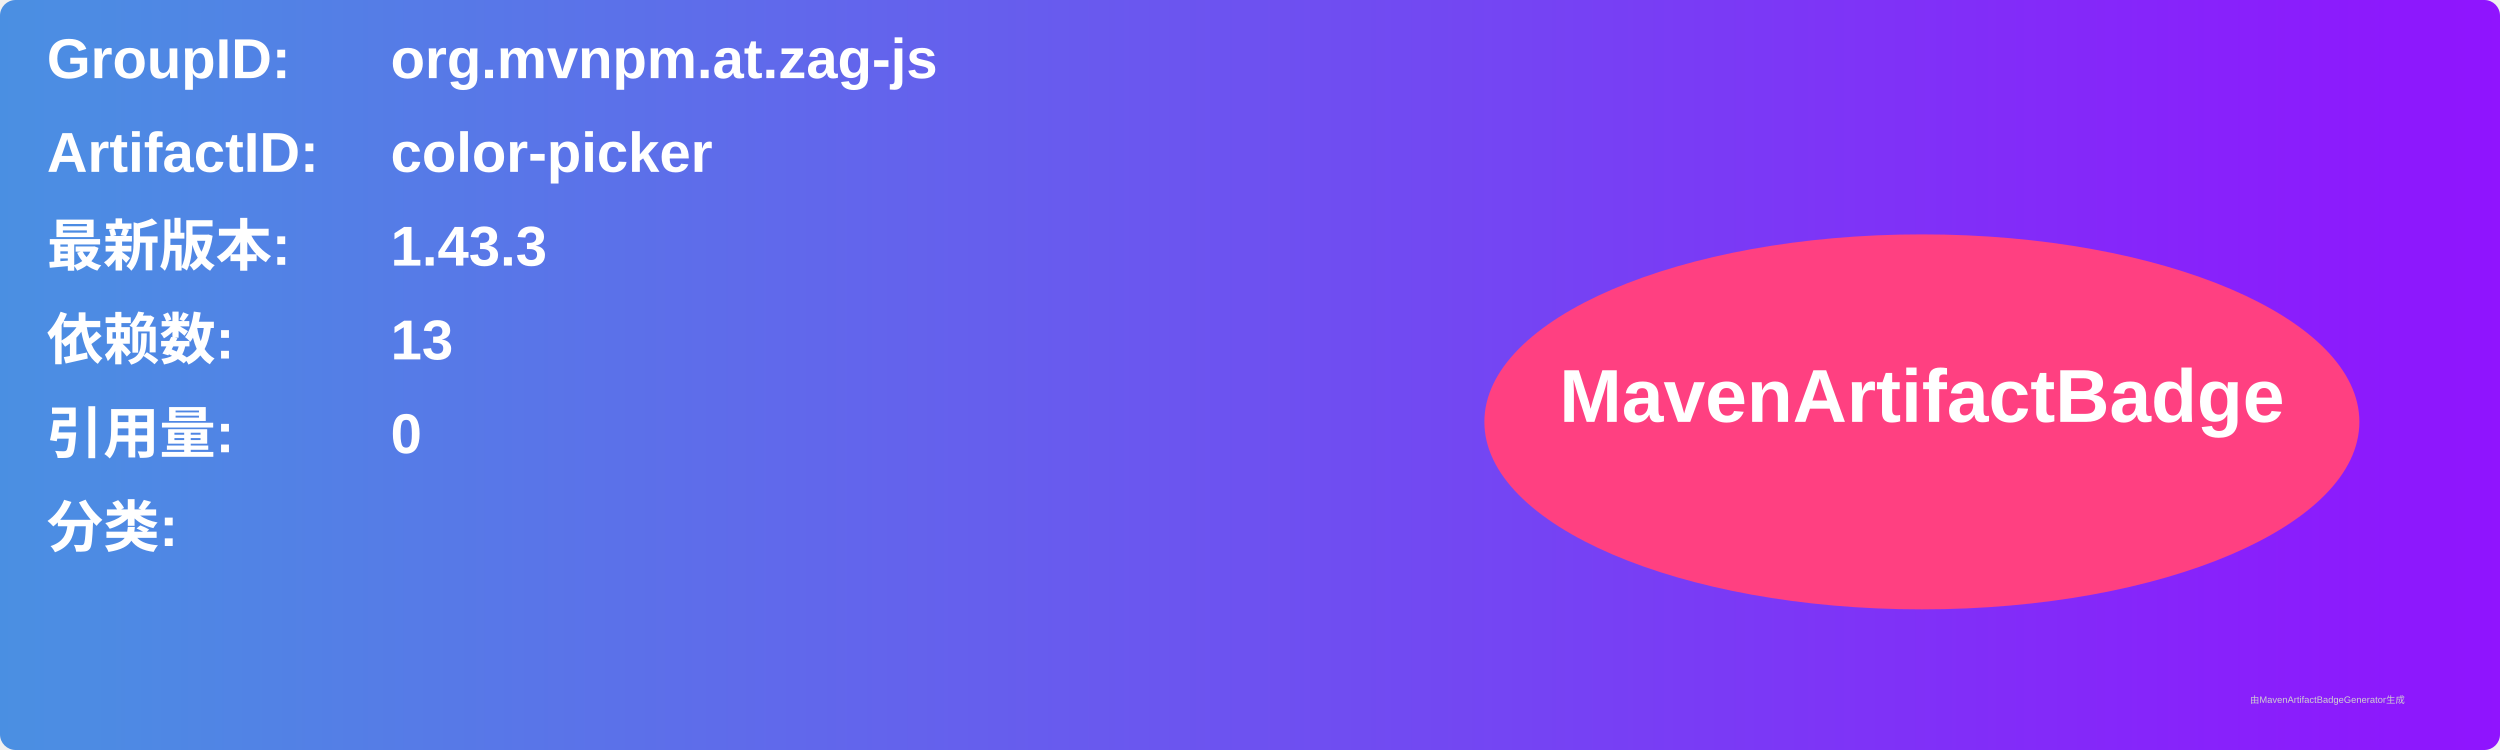
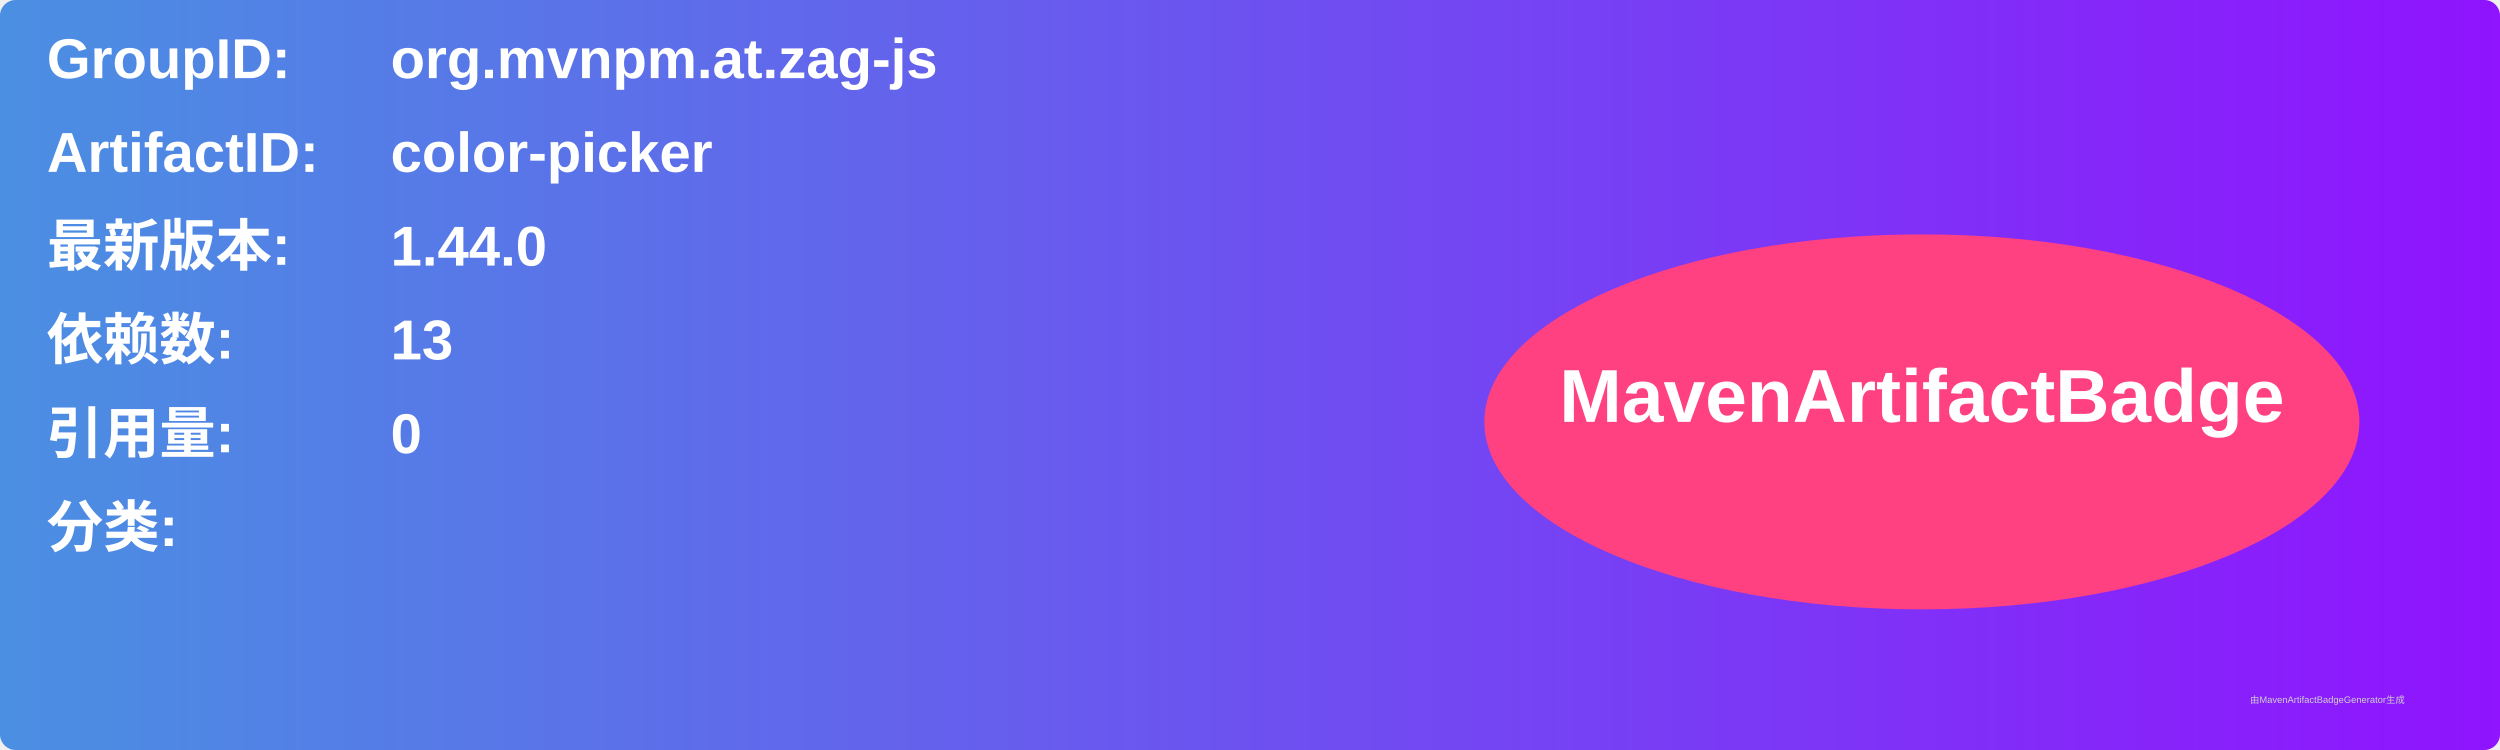
<svg xmlns="http://www.w3.org/2000/svg" width="800" height="240" viewBox="0 0 800 240">
  <linearGradient id="grad" x1="0%" y1="0%" x2="100%" y2="0%">
    <stop offset="0%" stop-color="#4a90e2" />
    <stop offset="100%" stop-color="#9013fe" />
  </linearGradient>
  <rect width="100%" height="100%" rx="5" ry="5" fill="url(#grad)" />
  <g transform="translate(15, 15)">
    <text x="0" y="10" font-family="Arial" font-size="18" fill="white" font-weight="bold" width="260">GroupID:</text>
    <text x="110" y="10" font-family="Arial" font-size="18" fill="white" font-weight="bold" width="460">org.mvnpm.at.zag-js</text>
    <text x="0" y="40" font-family="Arial" font-size="18" fill="white" font-weight="bold" width="260">ArtifactID:</text>
    <text x="110" y="40" font-family="Arial" font-size="18" fill="white" font-weight="bold" width="460">color-picker</text>
    <text x="0" y="70" font-family="Arial" font-size="18" fill="white" font-weight="bold">最新版本:</text>
    <text x="110" y="70" font-family="Arial" font-size="18" fill="white" font-weight="bold">
-       <tspan font-weight="bold">1.43.3</tspan>
+       <tspan font-weight="bold">1.44.0</tspan>
    </text>
    <text x="0" y="100" font-family="Arial" font-size="18" fill="white" font-weight="bold">依赖数: </text>
    <text x="110" y="100" font-family="Arial" font-size="18" fill="white">
      <tspan font-weight="bold">13</tspan>
    </text>
    <text x="0" y="130" font-family="Arial" font-size="18" fill="white" font-weight="bold">引用量: </text>
    <text x="110" y="130" font-family="Arial" font-size="18" fill="white">
      <tspan font-weight="bold">0</tspan>
    </text>
    <text x="0" y="160" font-family="Arial" font-size="18" fill="white" font-weight="bold">分类:</text>
    <text x="10" y="190" font-family="Arial" font-size="10" fill="white">
      <tspan font-weight="bold" />
    </text>
    <ellipse cx="600" cy="120" rx="140" ry="60" fill="#ff4081" />
    <text x="600" y="120" text-anchor="middle" font-family="Arial" font-size="24" fill="white" font-weight="bold">MavenArtifactBadge</text>
  </g>
  <text x="720" y="225" font-family="Arial" font-size="3" fill="#d0d0d0">由MavenArtifactBadgeGenerator生成</text>
</svg>
